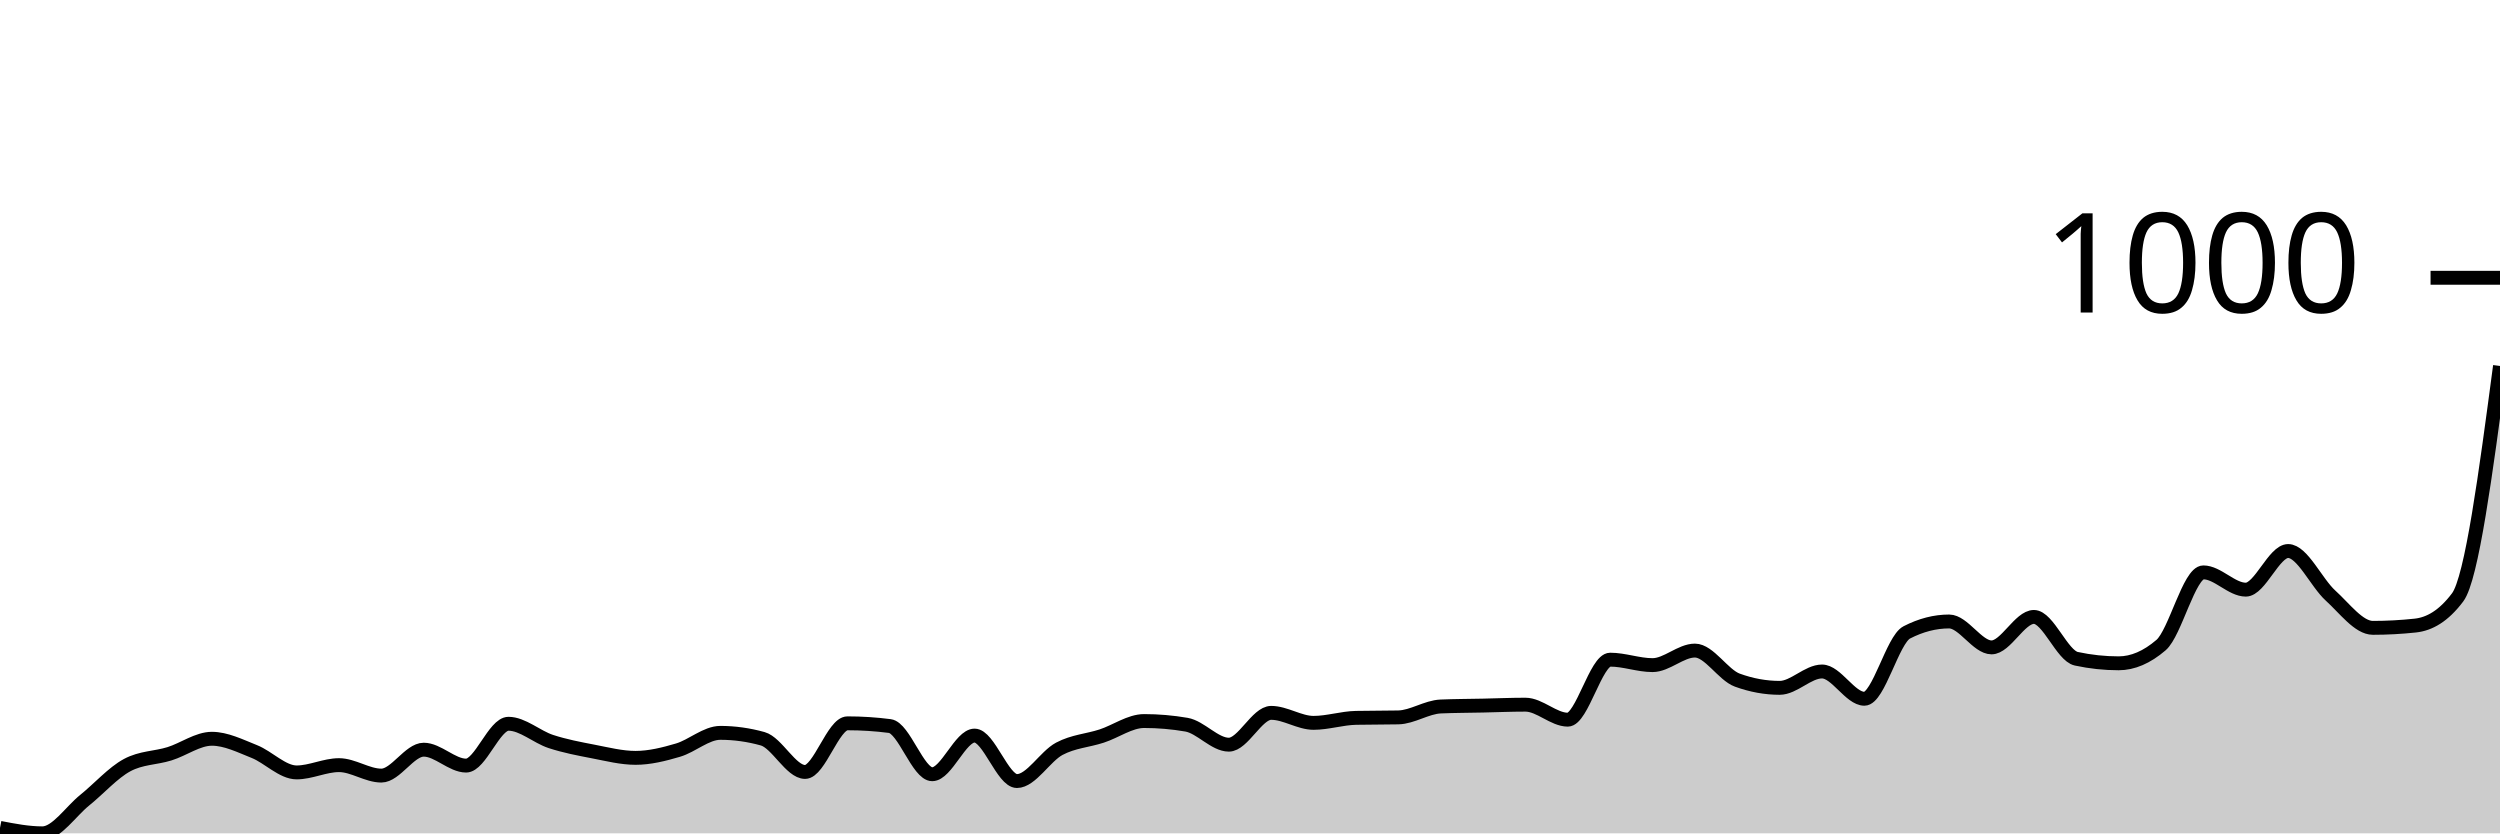
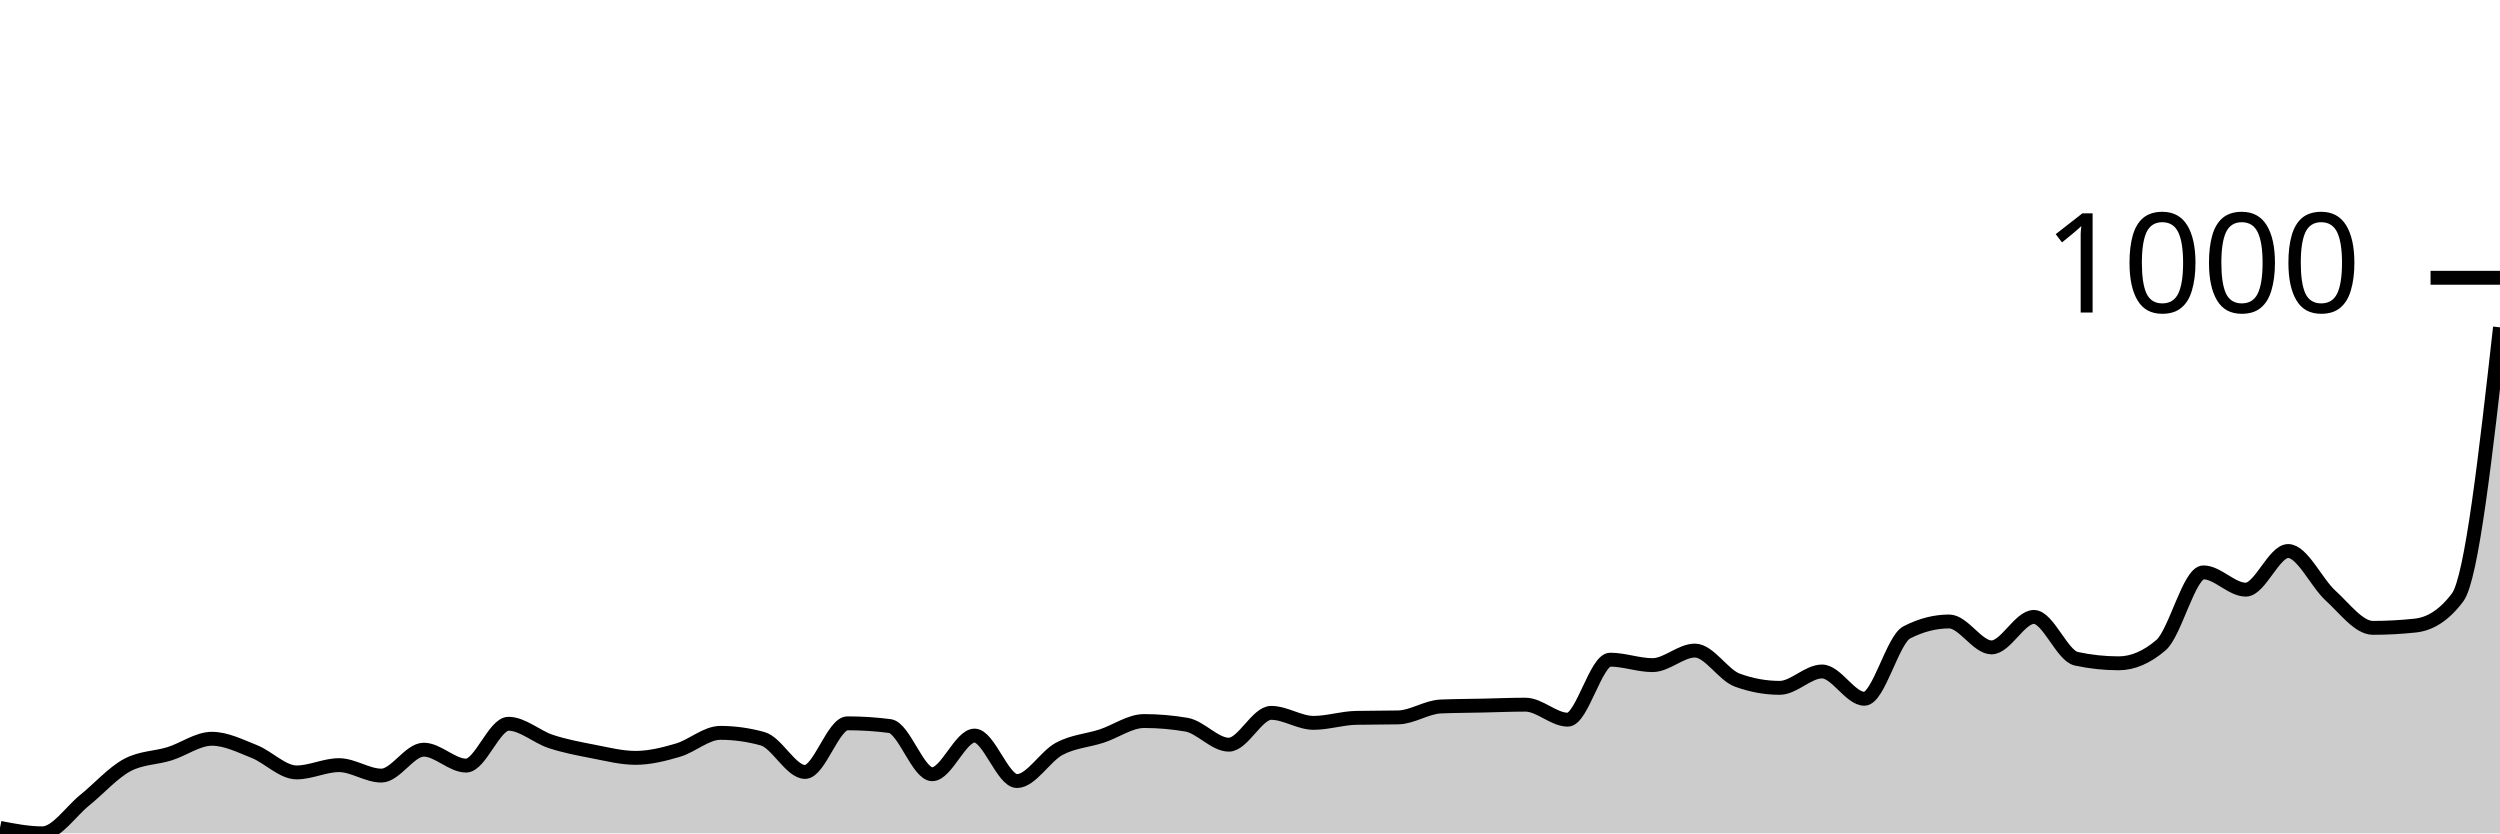
<svg xmlns="http://www.w3.org/2000/svg" viewBox="0 0 180 60">
  <g transform="translate(0,20)">
-     <path class="area" fill="rgba(0, 0, 0, 0.2)" d="M0,39.607C1.017,39.804,2.034,40,3.051,40C4.068,40,5.085,38.429,6.102,37.61C7.119,36.792,8.136,35.636,9.153,35.09C10.169,34.544,11.186,34.588,12.203,34.272C13.22,33.955,14.237,33.191,15.254,33.191C16.271,33.191,17.288,33.704,18.305,34.108C19.322,34.512,20.339,35.614,21.356,35.614C22.373,35.614,23.39,35.09,24.407,35.09C25.424,35.09,26.441,35.843,27.458,35.843C28.475,35.843,29.492,33.977,30.508,33.977C31.525,33.977,32.542,35.123,33.559,35.123C34.576,35.123,35.593,32.111,36.61,32.111C37.627,32.111,38.644,33.055,39.661,33.388C40.678,33.721,41.695,33.912,42.712,34.108C43.729,34.304,44.746,34.566,45.763,34.566C46.78,34.566,47.797,34.31,48.814,34.01C49.831,33.71,50.847,32.766,51.864,32.766C52.881,32.766,53.898,32.908,54.915,33.191C55.932,33.475,56.949,35.581,57.966,35.581C58.983,35.581,60,32.079,61.017,32.079C62.034,32.079,63.051,32.144,64.068,32.275C65.085,32.406,66.102,35.745,67.119,35.745C68.136,35.745,69.153,32.962,70.169,32.962C71.186,32.962,72.203,36.236,73.22,36.236C74.237,36.236,75.254,34.452,76.271,33.912C77.288,33.372,78.305,33.328,79.322,32.995C80.339,32.662,81.356,31.915,82.373,31.915C83.39,31.915,84.407,32.002,85.424,32.177C86.441,32.351,87.458,33.617,88.475,33.617C89.492,33.617,90.508,31.326,91.525,31.326C92.542,31.326,93.559,32.046,94.576,32.046C95.593,32.046,96.61,31.708,97.627,31.686C98.644,31.664,99.661,31.675,100.678,31.653C101.695,31.631,102.712,30.911,103.729,30.867C104.746,30.824,105.763,30.824,106.78,30.802C107.797,30.78,108.814,30.736,109.831,30.736C110.847,30.736,111.864,31.817,112.881,31.817C113.898,31.817,114.915,27.496,115.932,27.496C116.949,27.496,117.966,27.889,118.983,27.889C120,27.889,121.017,26.841,122.034,26.841C123.051,26.841,124.068,28.598,125.085,28.969C126.102,29.34,127.119,29.525,128.136,29.525C129.153,29.525,130.169,28.347,131.186,28.347C132.203,28.347,133.22,30.311,134.237,30.311C135.254,30.311,136.271,26.056,137.288,25.532C138.305,25.008,139.322,24.746,140.339,24.746C141.356,24.746,142.373,26.612,143.39,26.612C144.407,26.612,145.424,24.419,146.441,24.419C147.458,24.419,148.475,27.212,149.492,27.43C150.508,27.649,151.525,27.758,152.542,27.758C153.559,27.758,154.576,27.321,155.593,26.448C156.61,25.576,157.627,21.211,158.644,21.211C159.661,21.211,160.678,22.455,161.695,22.455C162.712,22.455,163.729,19.673,164.746,19.673C165.763,19.673,166.78,21.959,167.797,22.881C168.814,23.803,169.831,25.205,170.847,25.205C171.864,25.205,172.881,25.15,173.898,25.041C174.915,24.932,175.932,24.364,176.949,23.011C177.966,21.658,178.983,14.004,180,6.35L180,40C178.983,40,177.966,40,176.949,40C175.932,40,174.915,40,173.898,40C172.881,40,171.864,40,170.847,40C169.831,40,168.814,40,167.797,40C166.78,40,165.763,40,164.746,40C163.729,40,162.712,40,161.695,40C160.678,40,159.661,40,158.644,40C157.627,40,156.61,40,155.593,40C154.576,40,153.559,40,152.542,40C151.525,40,150.508,40,149.492,40C148.475,40,147.458,40,146.441,40C145.424,40,144.407,40,143.39,40C142.373,40,141.356,40,140.339,40C139.322,40,138.305,40,137.288,40C136.271,40,135.254,40,134.237,40C133.22,40,132.203,40,131.186,40C130.169,40,129.153,40,128.136,40C127.119,40,126.102,40,125.085,40C124.068,40,123.051,40,122.034,40C121.017,40,120,40,118.983,40C117.966,40,116.949,40,115.932,40C114.915,40,113.898,40,112.881,40C111.864,40,110.847,40,109.831,40C108.814,40,107.797,40,106.78,40C105.763,40,104.746,40,103.729,40C102.712,40,101.695,40,100.678,40C99.661,40,98.644,40,97.627,40C96.61,40,95.593,40,94.576,40C93.559,40,92.542,40,91.525,40C90.508,40,89.492,40,88.475,40C87.458,40,86.441,40,85.424,40C84.407,40,83.39,40,82.373,40C81.356,40,80.339,40,79.322,40C78.305,40,77.288,40,76.271,40C75.254,40,74.237,40,73.22,40C72.203,40,71.186,40,70.169,40C69.153,40,68.136,40,67.119,40C66.102,40,65.085,40,64.068,40C63.051,40,62.034,40,61.017,40C60,40,58.983,40,57.966,40C56.949,40,55.932,40,54.915,40C53.898,40,52.881,40,51.864,40C50.847,40,49.831,40,48.814,40C47.797,40,46.78,40,45.763,40C44.746,40,43.729,40,42.712,40C41.695,40,40.678,40,39.661,40C38.644,40,37.627,40,36.61,40C35.593,40,34.576,40,33.559,40C32.542,40,31.525,40,30.508,40C29.492,40,28.475,40,27.458,40C26.441,40,25.424,40,24.407,40C23.39,40,22.373,40,21.356,40C20.339,40,19.322,40,18.305,40C17.288,40,16.271,40,15.254,40C14.237,40,13.22,40,12.203,40C11.186,40,10.169,40,9.153,40C8.136,40,7.119,40,6.102,40C5.085,40,4.068,40,3.051,40C2.034,40,1.017,40,0,40Z" />
-     <path class="line" stroke="black" fill="none" d="M0,39.607C1.017,39.804,2.034,40,3.051,40C4.068,40,5.085,38.429,6.102,37.61C7.119,36.792,8.136,35.636,9.153,35.09C10.169,34.544,11.186,34.588,12.203,34.272C13.22,33.955,14.237,33.191,15.254,33.191C16.271,33.191,17.288,33.704,18.305,34.108C19.322,34.512,20.339,35.614,21.356,35.614C22.373,35.614,23.39,35.09,24.407,35.09C25.424,35.09,26.441,35.843,27.458,35.843C28.475,35.843,29.492,33.977,30.508,33.977C31.525,33.977,32.542,35.123,33.559,35.123C34.576,35.123,35.593,32.111,36.61,32.111C37.627,32.111,38.644,33.055,39.661,33.388C40.678,33.721,41.695,33.912,42.712,34.108C43.729,34.304,44.746,34.566,45.763,34.566C46.78,34.566,47.797,34.31,48.814,34.01C49.831,33.71,50.847,32.766,51.864,32.766C52.881,32.766,53.898,32.908,54.915,33.191C55.932,33.475,56.949,35.581,57.966,35.581C58.983,35.581,60,32.079,61.017,32.079C62.034,32.079,63.051,32.144,64.068,32.275C65.085,32.406,66.102,35.745,67.119,35.745C68.136,35.745,69.153,32.962,70.169,32.962C71.186,32.962,72.203,36.236,73.22,36.236C74.237,36.236,75.254,34.452,76.271,33.912C77.288,33.372,78.305,33.328,79.322,32.995C80.339,32.662,81.356,31.915,82.373,31.915C83.39,31.915,84.407,32.002,85.424,32.177C86.441,32.351,87.458,33.617,88.475,33.617C89.492,33.617,90.508,31.326,91.525,31.326C92.542,31.326,93.559,32.046,94.576,32.046C95.593,32.046,96.61,31.708,97.627,31.686C98.644,31.664,99.661,31.675,100.678,31.653C101.695,31.631,102.712,30.911,103.729,30.867C104.746,30.824,105.763,30.824,106.78,30.802C107.797,30.78,108.814,30.736,109.831,30.736C110.847,30.736,111.864,31.817,112.881,31.817C113.898,31.817,114.915,27.496,115.932,27.496C116.949,27.496,117.966,27.889,118.983,27.889C120,27.889,121.017,26.841,122.034,26.841C123.051,26.841,124.068,28.598,125.085,28.969C126.102,29.34,127.119,29.525,128.136,29.525C129.153,29.525,130.169,28.347,131.186,28.347C132.203,28.347,133.22,30.311,134.237,30.311C135.254,30.311,136.271,26.056,137.288,25.532C138.305,25.008,139.322,24.746,140.339,24.746C141.356,24.746,142.373,26.612,143.39,26.612C144.407,26.612,145.424,24.419,146.441,24.419C147.458,24.419,148.475,27.212,149.492,27.43C150.508,27.649,151.525,27.758,152.542,27.758C153.559,27.758,154.576,27.321,155.593,26.448C156.61,25.576,157.627,21.211,158.644,21.211C159.661,21.211,160.678,22.455,161.695,22.455C162.712,22.455,163.729,19.673,164.746,19.673C165.763,19.673,166.78,21.959,167.797,22.881C168.814,23.803,169.831,25.205,170.847,25.205C171.864,25.205,172.881,25.15,173.898,25.041C174.915,24.932,175.932,24.364,176.949,23.011C177.966,21.658,178.983,14.004,180,6.35" />
+     <path class="area" fill="rgba(0, 0, 0, 0.2)" d="M0,39.607C1.017,39.804,2.034,40,3.051,40C4.068,40,5.085,38.429,6.102,37.61C7.119,36.792,8.136,35.636,9.153,35.09C10.169,34.544,11.186,34.588,12.203,34.272C13.22,33.955,14.237,33.191,15.254,33.191C16.271,33.191,17.288,33.704,18.305,34.108C19.322,34.512,20.339,35.614,21.356,35.614C22.373,35.614,23.39,35.09,24.407,35.09C25.424,35.09,26.441,35.843,27.458,35.843C28.475,35.843,29.492,33.977,30.508,33.977C31.525,33.977,32.542,35.123,33.559,35.123C34.576,35.123,35.593,32.111,36.61,32.111C37.627,32.111,38.644,33.055,39.661,33.388C40.678,33.721,41.695,33.912,42.712,34.108C43.729,34.304,44.746,34.566,45.763,34.566C46.78,34.566,47.797,34.31,48.814,34.01C49.831,33.71,50.847,32.766,51.864,32.766C52.881,32.766,53.898,32.908,54.915,33.191C55.932,33.475,56.949,35.581,57.966,35.581C58.983,35.581,60,32.079,61.017,32.079C62.034,32.079,63.051,32.144,64.068,32.275C65.085,32.406,66.102,35.745,67.119,35.745C68.136,35.745,69.153,32.962,70.169,32.962C71.186,32.962,72.203,36.236,73.22,36.236C74.237,36.236,75.254,34.452,76.271,33.912C77.288,33.372,78.305,33.328,79.322,32.995C80.339,32.662,81.356,31.915,82.373,31.915C83.39,31.915,84.407,32.002,85.424,32.177C86.441,32.351,87.458,33.617,88.475,33.617C89.492,33.617,90.508,31.326,91.525,31.326C92.542,31.326,93.559,32.046,94.576,32.046C95.593,32.046,96.61,31.708,97.627,31.686C98.644,31.664,99.661,31.675,100.678,31.653C101.695,31.631,102.712,30.911,103.729,30.867C104.746,30.824,105.763,30.824,106.78,30.802C107.797,30.78,108.814,30.736,109.831,30.736C110.847,30.736,111.864,31.817,112.881,31.817C113.898,31.817,114.915,27.496,115.932,27.496C116.949,27.496,117.966,27.889,118.983,27.889C120,27.889,121.017,26.841,122.034,26.841C123.051,26.841,124.068,28.598,125.085,28.969C126.102,29.34,127.119,29.525,128.136,29.525C129.153,29.525,130.169,28.347,131.186,28.347C132.203,28.347,133.22,30.311,134.237,30.311C135.254,30.311,136.271,26.056,137.288,25.532C138.305,25.008,139.322,24.746,140.339,24.746C141.356,24.746,142.373,26.612,143.39,26.612C144.407,26.612,145.424,24.419,146.441,24.419C147.458,24.419,148.475,27.212,149.492,27.43C150.508,27.649,151.525,27.758,152.542,27.758C153.559,27.758,154.576,27.321,155.593,26.448C156.61,25.576,157.627,21.211,158.644,21.211C159.661,21.211,160.678,22.455,161.695,22.455C162.712,22.455,163.729,19.673,164.746,19.673C165.763,19.673,166.78,21.959,167.797,22.881C168.814,23.803,169.831,25.205,170.847,25.205C171.864,25.205,172.881,25.15,173.898,25.041C174.915,24.932,175.932,24.364,176.949,23.011C177.966,21.658,178.983,12.613,180,3.568L180,40C178.983,40,177.966,40,176.949,40C175.932,40,174.915,40,173.898,40C172.881,40,171.864,40,170.847,40C169.831,40,168.814,40,167.797,40C166.78,40,165.763,40,164.746,40C163.729,40,162.712,40,161.695,40C160.678,40,159.661,40,158.644,40C157.627,40,156.61,40,155.593,40C154.576,40,153.559,40,152.542,40C151.525,40,150.508,40,149.492,40C148.475,40,147.458,40,146.441,40C145.424,40,144.407,40,143.39,40C142.373,40,141.356,40,140.339,40C139.322,40,138.305,40,137.288,40C136.271,40,135.254,40,134.237,40C133.22,40,132.203,40,131.186,40C130.169,40,129.153,40,128.136,40C127.119,40,126.102,40,125.085,40C124.068,40,123.051,40,122.034,40C121.017,40,120,40,118.983,40C117.966,40,116.949,40,115.932,40C114.915,40,113.898,40,112.881,40C111.864,40,110.847,40,109.831,40C108.814,40,107.797,40,106.78,40C105.763,40,104.746,40,103.729,40C102.712,40,101.695,40,100.678,40C99.661,40,98.644,40,97.627,40C96.61,40,95.593,40,94.576,40C93.559,40,92.542,40,91.525,40C90.508,40,89.492,40,88.475,40C87.458,40,86.441,40,85.424,40C84.407,40,83.39,40,82.373,40C81.356,40,80.339,40,79.322,40C78.305,40,77.288,40,76.271,40C75.254,40,74.237,40,73.22,40C72.203,40,71.186,40,70.169,40C69.153,40,68.136,40,67.119,40C66.102,40,65.085,40,64.068,40C63.051,40,62.034,40,61.017,40C60,40,58.983,40,57.966,40C56.949,40,55.932,40,54.915,40C53.898,40,52.881,40,51.864,40C50.847,40,49.831,40,48.814,40C47.797,40,46.78,40,45.763,40C44.746,40,43.729,40,42.712,40C41.695,40,40.678,40,39.661,40C38.644,40,37.627,40,36.61,40C35.593,40,34.576,40,33.559,40C32.542,40,31.525,40,30.508,40C29.492,40,28.475,40,27.458,40C26.441,40,25.424,40,24.407,40C23.39,40,22.373,40,21.356,40C20.339,40,19.322,40,18.305,40C17.288,40,16.271,40,15.254,40C14.237,40,13.22,40,12.203,40C11.186,40,10.169,40,9.153,40C8.136,40,7.119,40,6.102,40C5.085,40,4.068,40,3.051,40C2.034,40,1.017,40,0,40Z" />
+     <path class="line" stroke="black" fill="none" d="M0,39.607C1.017,39.804,2.034,40,3.051,40C4.068,40,5.085,38.429,6.102,37.61C7.119,36.792,8.136,35.636,9.153,35.09C10.169,34.544,11.186,34.588,12.203,34.272C13.22,33.955,14.237,33.191,15.254,33.191C16.271,33.191,17.288,33.704,18.305,34.108C19.322,34.512,20.339,35.614,21.356,35.614C22.373,35.614,23.39,35.09,24.407,35.09C25.424,35.09,26.441,35.843,27.458,35.843C28.475,35.843,29.492,33.977,30.508,33.977C31.525,33.977,32.542,35.123,33.559,35.123C34.576,35.123,35.593,32.111,36.61,32.111C37.627,32.111,38.644,33.055,39.661,33.388C40.678,33.721,41.695,33.912,42.712,34.108C43.729,34.304,44.746,34.566,45.763,34.566C46.78,34.566,47.797,34.31,48.814,34.01C49.831,33.71,50.847,32.766,51.864,32.766C52.881,32.766,53.898,32.908,54.915,33.191C55.932,33.475,56.949,35.581,57.966,35.581C58.983,35.581,60,32.079,61.017,32.079C62.034,32.079,63.051,32.144,64.068,32.275C65.085,32.406,66.102,35.745,67.119,35.745C68.136,35.745,69.153,32.962,70.169,32.962C71.186,32.962,72.203,36.236,73.22,36.236C74.237,36.236,75.254,34.452,76.271,33.912C77.288,33.372,78.305,33.328,79.322,32.995C80.339,32.662,81.356,31.915,82.373,31.915C83.39,31.915,84.407,32.002,85.424,32.177C86.441,32.351,87.458,33.617,88.475,33.617C89.492,33.617,90.508,31.326,91.525,31.326C92.542,31.326,93.559,32.046,94.576,32.046C95.593,32.046,96.61,31.708,97.627,31.686C98.644,31.664,99.661,31.675,100.678,31.653C101.695,31.631,102.712,30.911,103.729,30.867C104.746,30.824,105.763,30.824,106.78,30.802C107.797,30.78,108.814,30.736,109.831,30.736C110.847,30.736,111.864,31.817,112.881,31.817C113.898,31.817,114.915,27.496,115.932,27.496C116.949,27.496,117.966,27.889,118.983,27.889C120,27.889,121.017,26.841,122.034,26.841C123.051,26.841,124.068,28.598,125.085,28.969C126.102,29.34,127.119,29.525,128.136,29.525C129.153,29.525,130.169,28.347,131.186,28.347C132.203,28.347,133.22,30.311,134.237,30.311C135.254,30.311,136.271,26.056,137.288,25.532C138.305,25.008,139.322,24.746,140.339,24.746C141.356,24.746,142.373,26.612,143.39,26.612C144.407,26.612,145.424,24.419,146.441,24.419C147.458,24.419,148.475,27.212,149.492,27.43C150.508,27.649,151.525,27.758,152.542,27.758C153.559,27.758,154.576,27.321,155.593,26.448C156.61,25.576,157.627,21.211,158.644,21.211C159.661,21.211,160.678,22.455,161.695,22.455C162.712,22.455,163.729,19.673,164.746,19.673C165.763,19.673,166.78,21.959,167.797,22.881C168.814,23.803,169.831,25.205,170.847,25.205C171.864,25.205,172.881,25.15,173.898,25.041C174.915,24.932,175.932,24.364,176.949,23.011C177.966,21.658,178.983,12.613,180,3.568" />
    <path class="axis-ceiling" stroke-width="1" stroke="black" fill="none" d="M175,0L180,0" />
    <text class="axis-ceiling-label" font-family="sans-serif" text-anchor="end" font-size="10px" x="170" y="2.5">1000</text>
  </g>
</svg>
